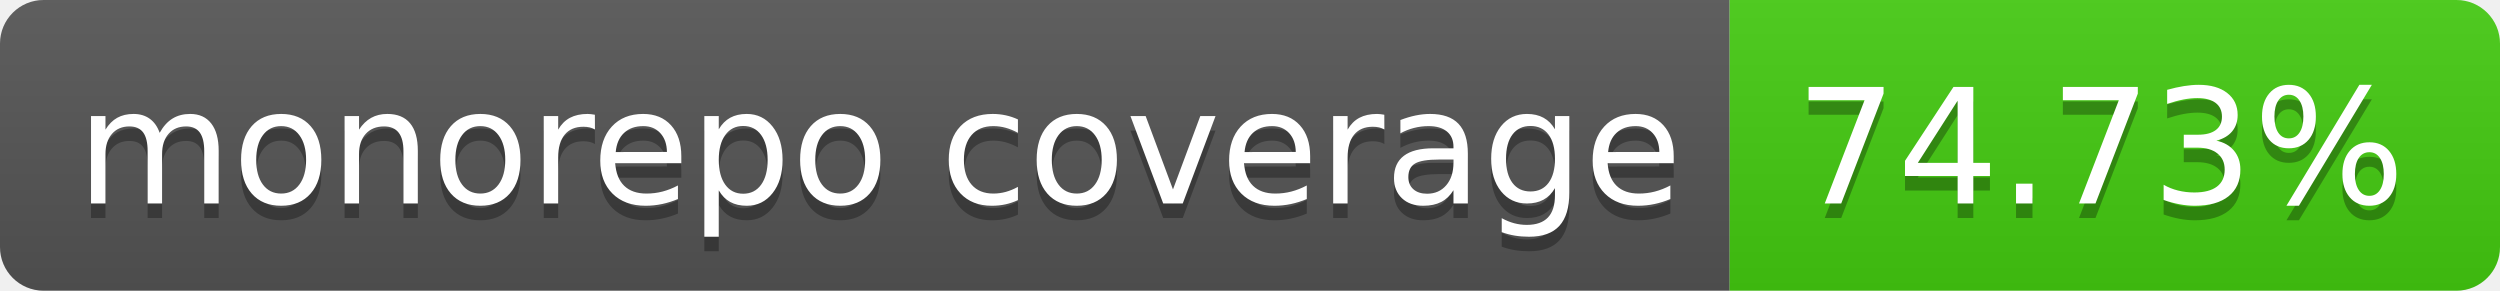
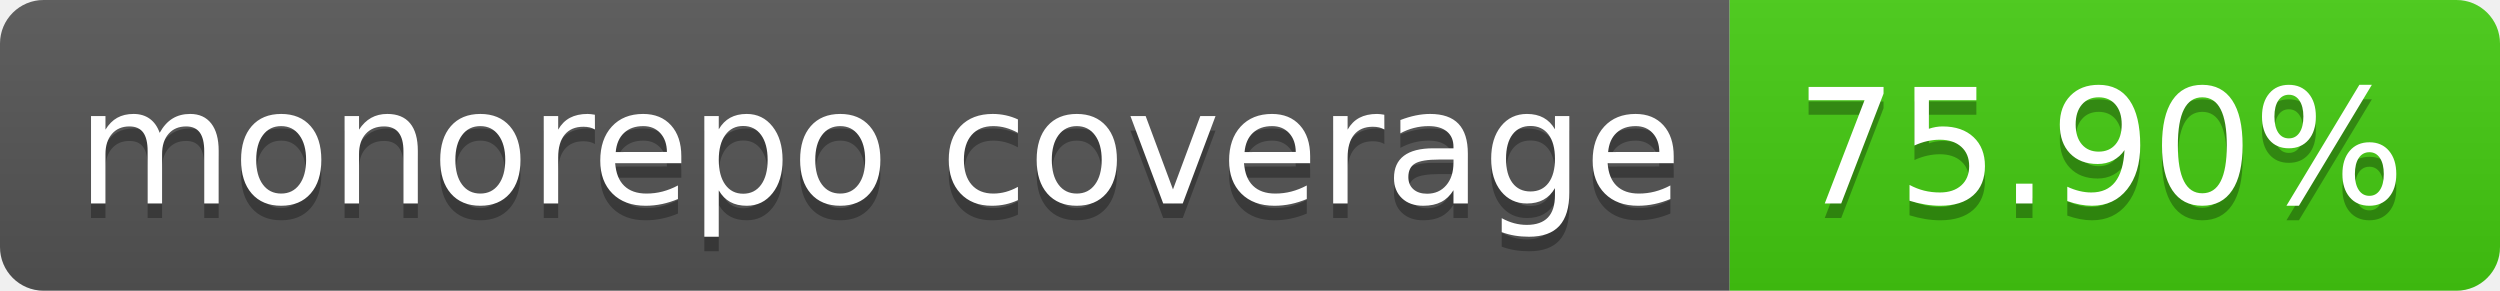
- <svg xmlns="http://www.w3.org/2000/svg" width="172" height="20" role="img" aria-label="monorepo coverage: 74.73%">
+ <svg xmlns="http://www.w3.org/2000/svg" width="172" height="20" role="img" aria-label="monorepo coverage: 75.90%">
  <linearGradient id="s" x2="0" y2="100%">
    <stop offset="0" stop-color="#bbb" stop-opacity=".1" />
    <stop offset="1" stop-opacity=".1" />
  </linearGradient>
  <clipPath id="r">
    <rect width="172" height="20" rx="3" fill="#fff" />
  </clipPath>
  <g clip-path="url(#r)">
    <rect width="119" height="20" fill="#555" />
    <rect x="119" width="53" height="20" fill="#4c1" />
    <rect width="172" height="20" fill="url(#s)" />
  </g>
  <g fill="#fff" text-anchor="middle" font-family="Verdana,Geneva,DejaVu Sans,sans-serif" text-rendering="geometricPrecision" font-size="110">
    <text aria-hidden="true" x="605" y="150" fill="#010101" fill-opacity=".3" transform="scale(.1)" textLength="1090">monorepo coverage</text>
    <text x="605" y="140" transform="scale(.1)" fill="#fff" textLength="1090">monorepo coverage</text>
-     <text aria-hidden="true" x="1445" y="150" fill="#010101" fill-opacity=".3" transform="scale(.1)" textLength="430">74.73%</text>
-     <text x="1445" y="140" transform="scale(.1)" fill="#fff" textLength="430">74.73%</text>
+     <text aria-hidden="true" x="1445" y="150" fill="#010101" fill-opacity=".3" transform="scale(.1)" textLength="430">75.90%</text>
+     <text x="1445" y="140" transform="scale(.1)" fill="#fff" textLength="430">75.90%</text>
  </g>
</svg>
